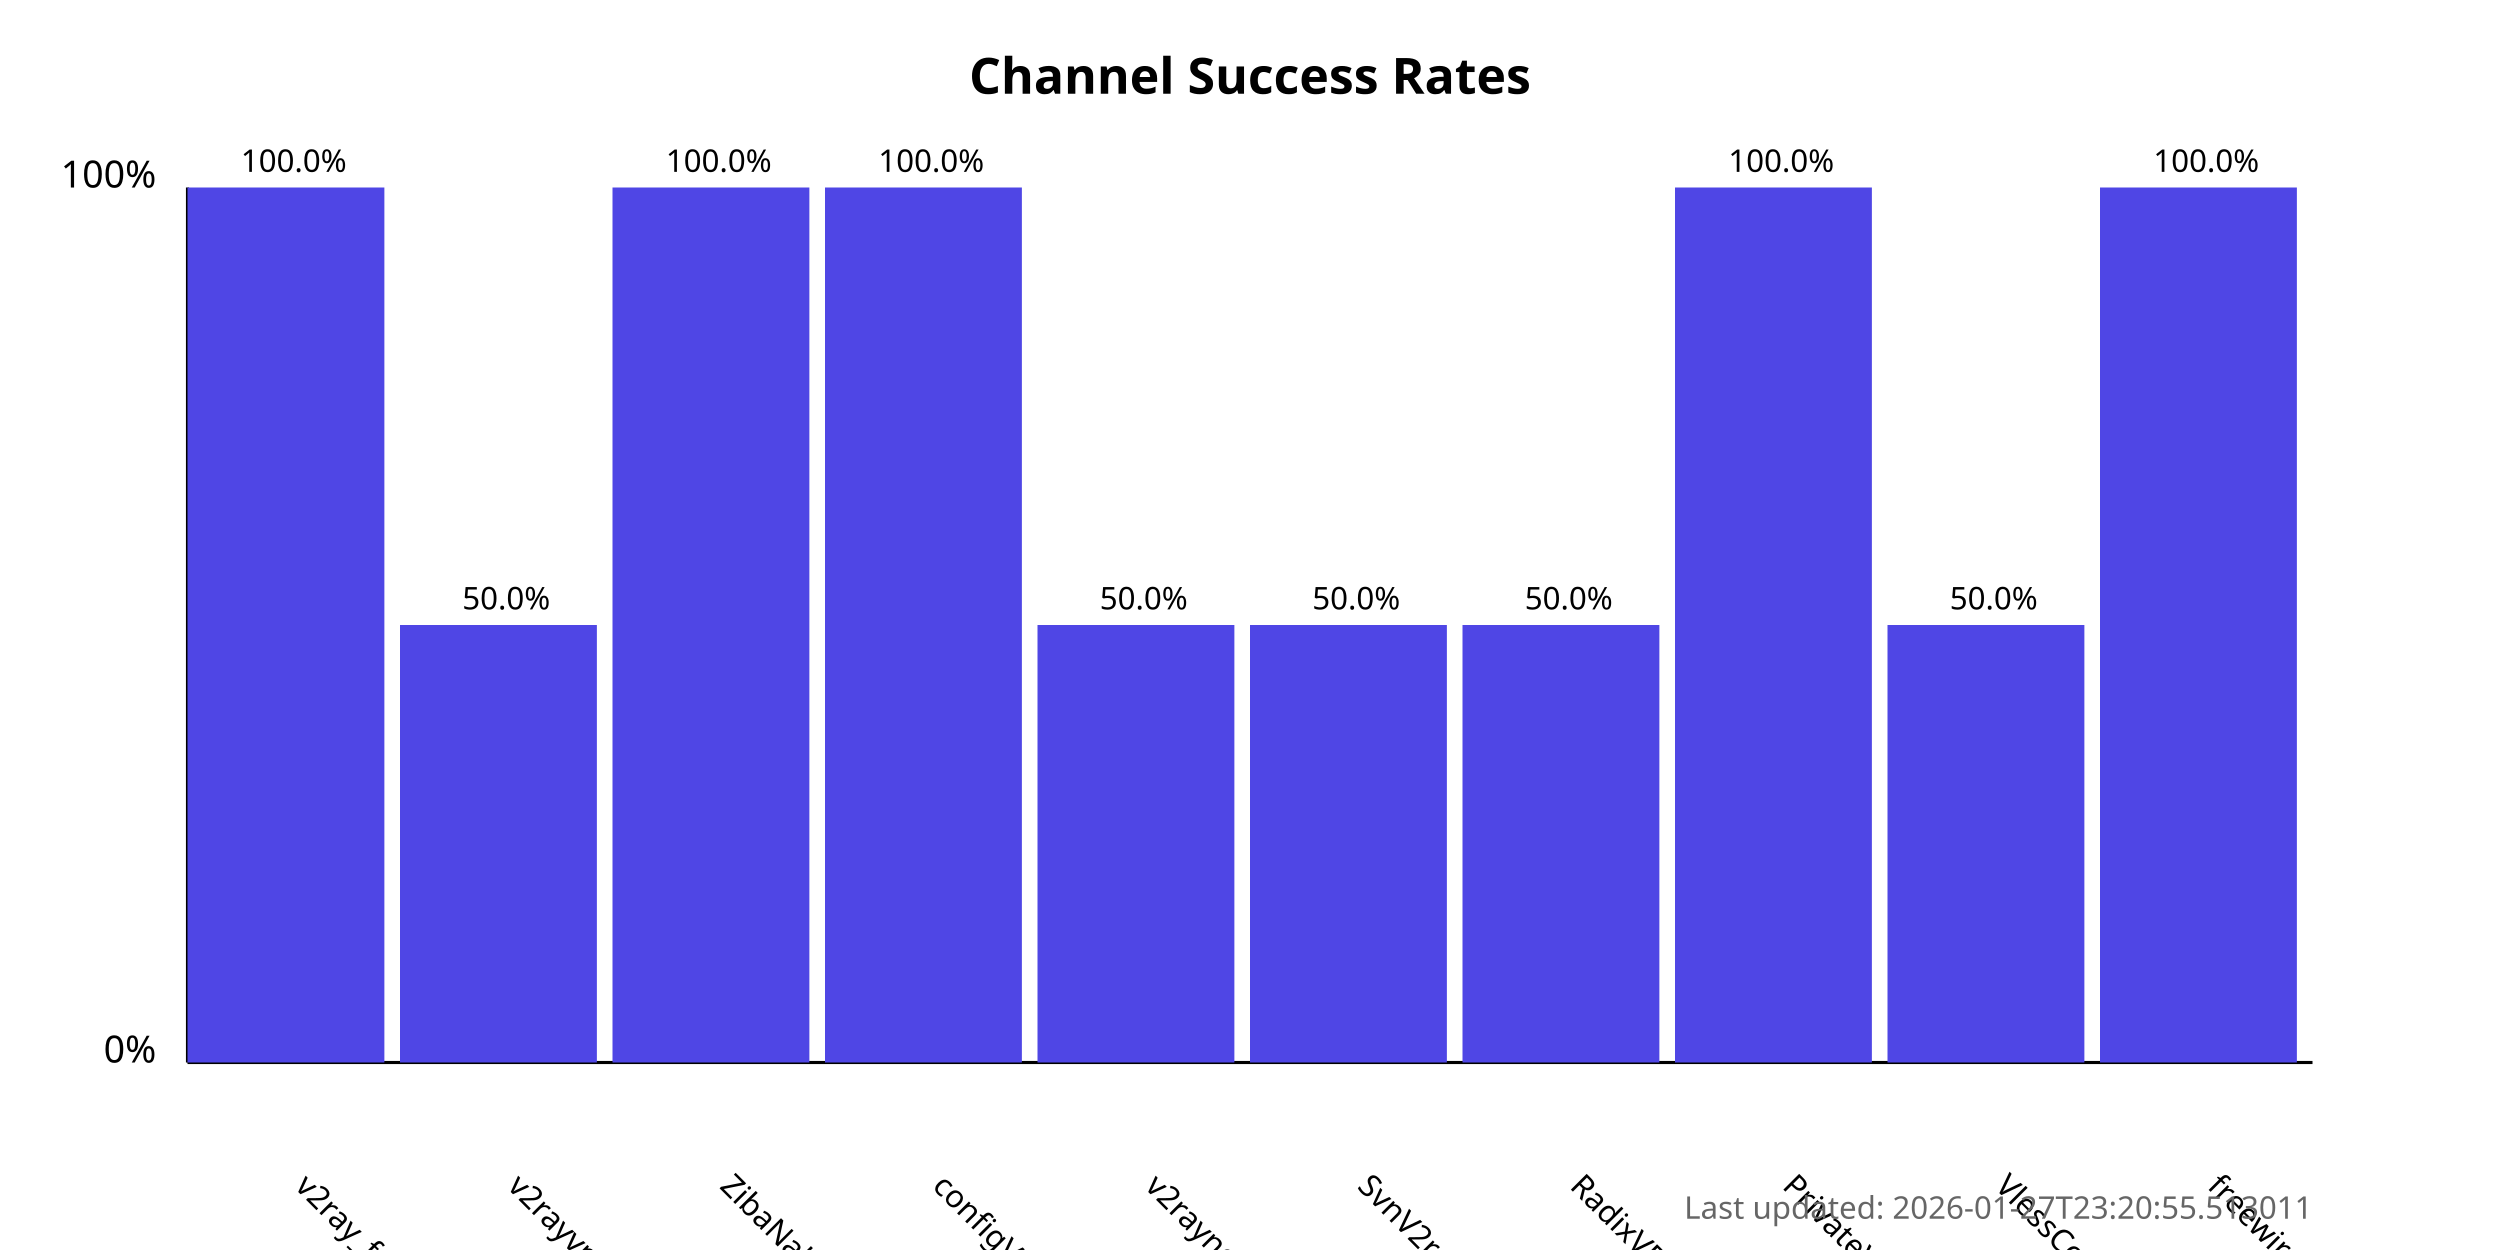
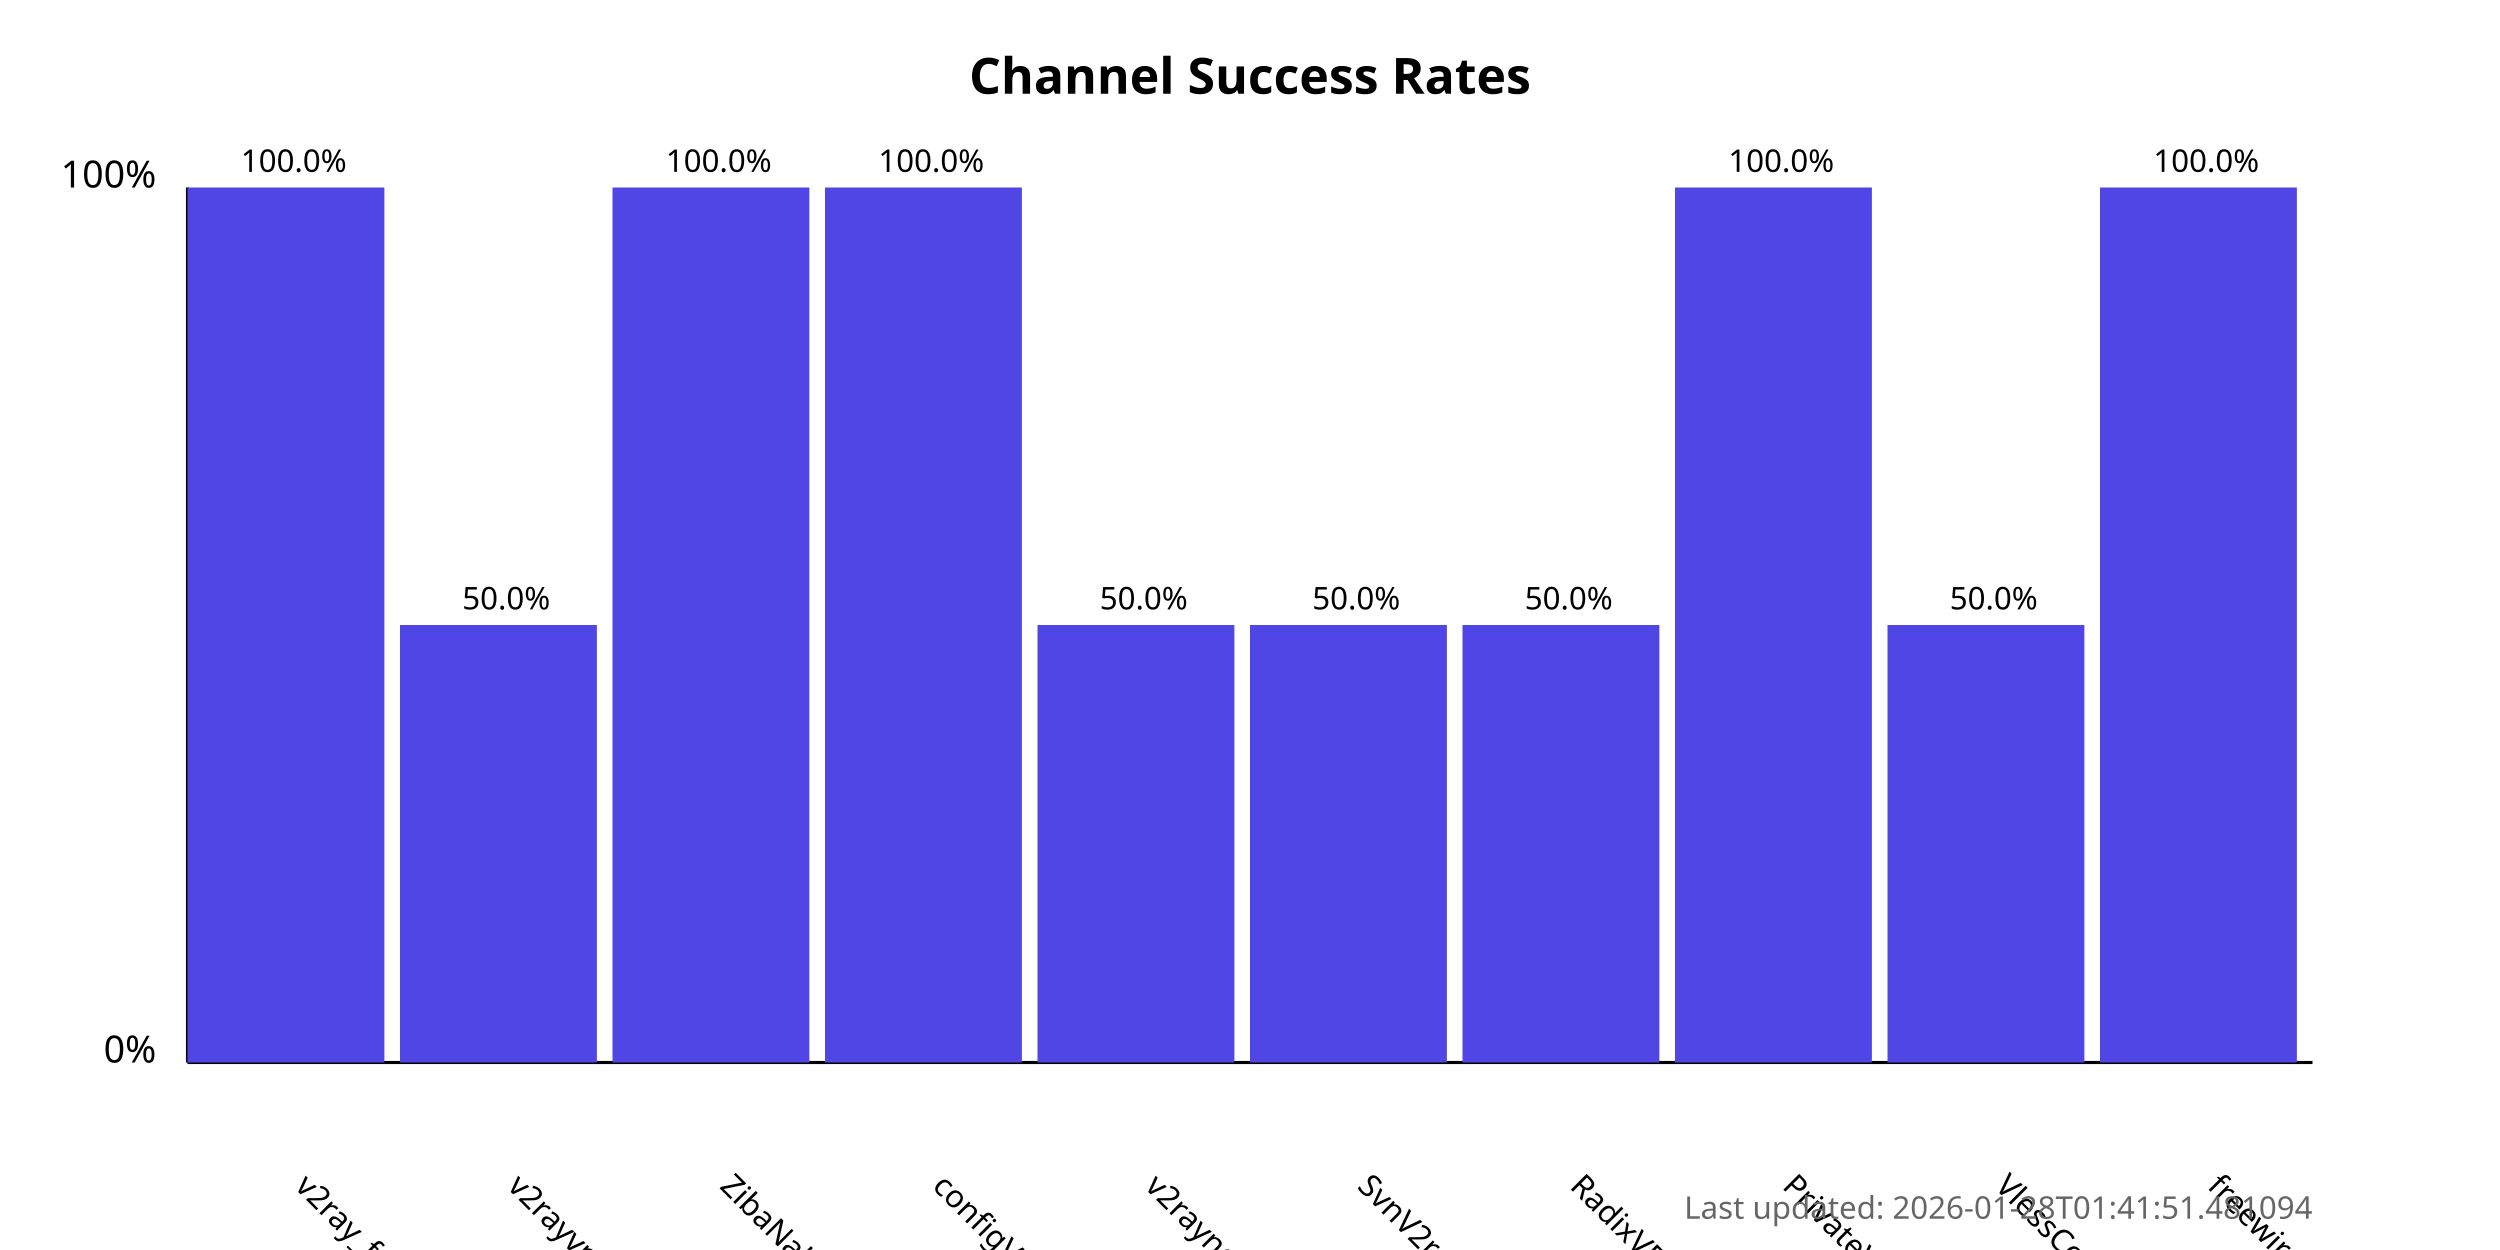
<svg xmlns="http://www.w3.org/2000/svg" width="800" height="400">
  <style>
            .chart-title { font: bold 16px sans-serif; }
            .axis-label { font: 12px sans-serif; }
            .tick-label { font: 10px sans-serif; }
            .bar { fill: #4f46e5; }
            .bar:hover { fill: #6366f1; }
            .timestamp { font: 10px sans-serif; fill: #666; }
        </style>
  <text x="400.0" y="30" text-anchor="middle" class="chart-title">
            Channel Success Rates
        </text>
  <line x1="60" y1="340" x2="60" y2="60" stroke="black" stroke-width="1" />
  <line x1="60" y1="340" x2="740" y2="340" stroke="black" stroke-width="1" />
  <text x="50" y="340" text-anchor="end" class="axis-label">0%</text>
  <text x="50" y="60" text-anchor="end" class="axis-label">100%</text>
  <g>
    <rect x="60" y="60.0" width="63.0" height="280.0" class="bar" />
    <text x="94.0" y="380" transform="rotate(45, 94.0, 380)" text-anchor="start" class="tick-label">
                v2ray_free_conf
            </text>
    <text x="94.0" y="55.0" text-anchor="middle" class="tick-label">
                100.0%
            </text>
  </g>
  <g>
    <rect x="128.0" y="200.0" width="63.0" height="140.0" class="bar" />
    <text x="162.0" y="380" transform="rotate(45, 162.0, 380)" text-anchor="start" class="tick-label">
                v2rayvpno
            </text>
    <text x="162.0" y="195.0" text-anchor="middle" class="tick-label">
                50.0%
            </text>
  </g>
  <g>
    <rect x="196.0" y="60.0" width="63.0" height="280.0" class="bar" />
    <text x="230.0" y="380" transform="rotate(45, 230.0, 380)" text-anchor="start" class="tick-label">
                ZibaNabz
            </text>
    <text x="230.0" y="55.0" text-anchor="middle" class="tick-label">
                100.0%
            </text>
  </g>
  <g>
    <rect x="264.0" y="60.0" width="63.0" height="280.0" class="bar" />
    <text x="298.0" y="380" transform="rotate(45, 298.0, 380)" text-anchor="start" class="tick-label">
                configV2rayForFree
            </text>
    <text x="298.0" y="55.0" text-anchor="middle" class="tick-label">
                100.0%
            </text>
  </g>
  <g>
    <rect x="332.0" y="200.0" width="63.0" height="140.0" class="bar" />
    <text x="366.0" y="380" transform="rotate(45, 366.0, 380)" text-anchor="start" class="tick-label">
                v2rayngvpn
            </text>
    <text x="366.0" y="195.0" text-anchor="middle" class="tick-label">
                50.0%
            </text>
  </g>
  <g>
    <rect x="400.0" y="200.0" width="63.0" height="140.0" class="bar" />
    <text x="434.0" y="380" transform="rotate(45, 434.0, 380)" text-anchor="start" class="tick-label">
                SvnV2ray
            </text>
    <text x="434.0" y="195.0" text-anchor="middle" class="tick-label">
                50.0%
            </text>
  </g>
  <g>
    <rect x="468.0" y="200.0" width="63.0" height="140.0" class="bar" />
    <text x="502.0" y="380" transform="rotate(45, 502.0, 380)" text-anchor="start" class="tick-label">
                RadixVPN
            </text>
    <text x="502.0" y="195.0" text-anchor="middle" class="tick-label">
                50.0%
            </text>
  </g>
  <g>
    <rect x="536.0" y="60.0" width="63.0" height="280.0" class="bar" />
    <text x="570.0" y="380" transform="rotate(45, 570.0, 380)" text-anchor="start" class="tick-label">
                PrivateVPNs
            </text>
    <text x="570.0" y="55.0" text-anchor="middle" class="tick-label">
                100.0%
            </text>
  </g>
  <g>
    <rect x="604.0" y="200.0" width="63.0" height="140.0" class="bar" />
    <text x="638.0" y="380" transform="rotate(45, 638.0, 380)" text-anchor="start" class="tick-label">
                VlessConfig
            </text>
    <text x="638.0" y="195.0" text-anchor="middle" class="tick-label">
                50.0%
            </text>
  </g>
  <g>
    <rect x="672.0" y="60.0" width="63.0" height="280.0" class="bar" />
    <text x="706.0" y="380" transform="rotate(45, 706.0, 380)" text-anchor="start" class="tick-label">
                freewireguard
            </text>
    <text x="706.0" y="55.0" text-anchor="middle" class="tick-label">
                100.0%
            </text>
  </g>
  <text x="740" y="390" text-anchor="end" class="timestamp">
-             Last updated: 2026-01-27T23:20:55.513011
+             Last updated: 2026-01-28T01:41:51.481094
        </text>
</svg>
